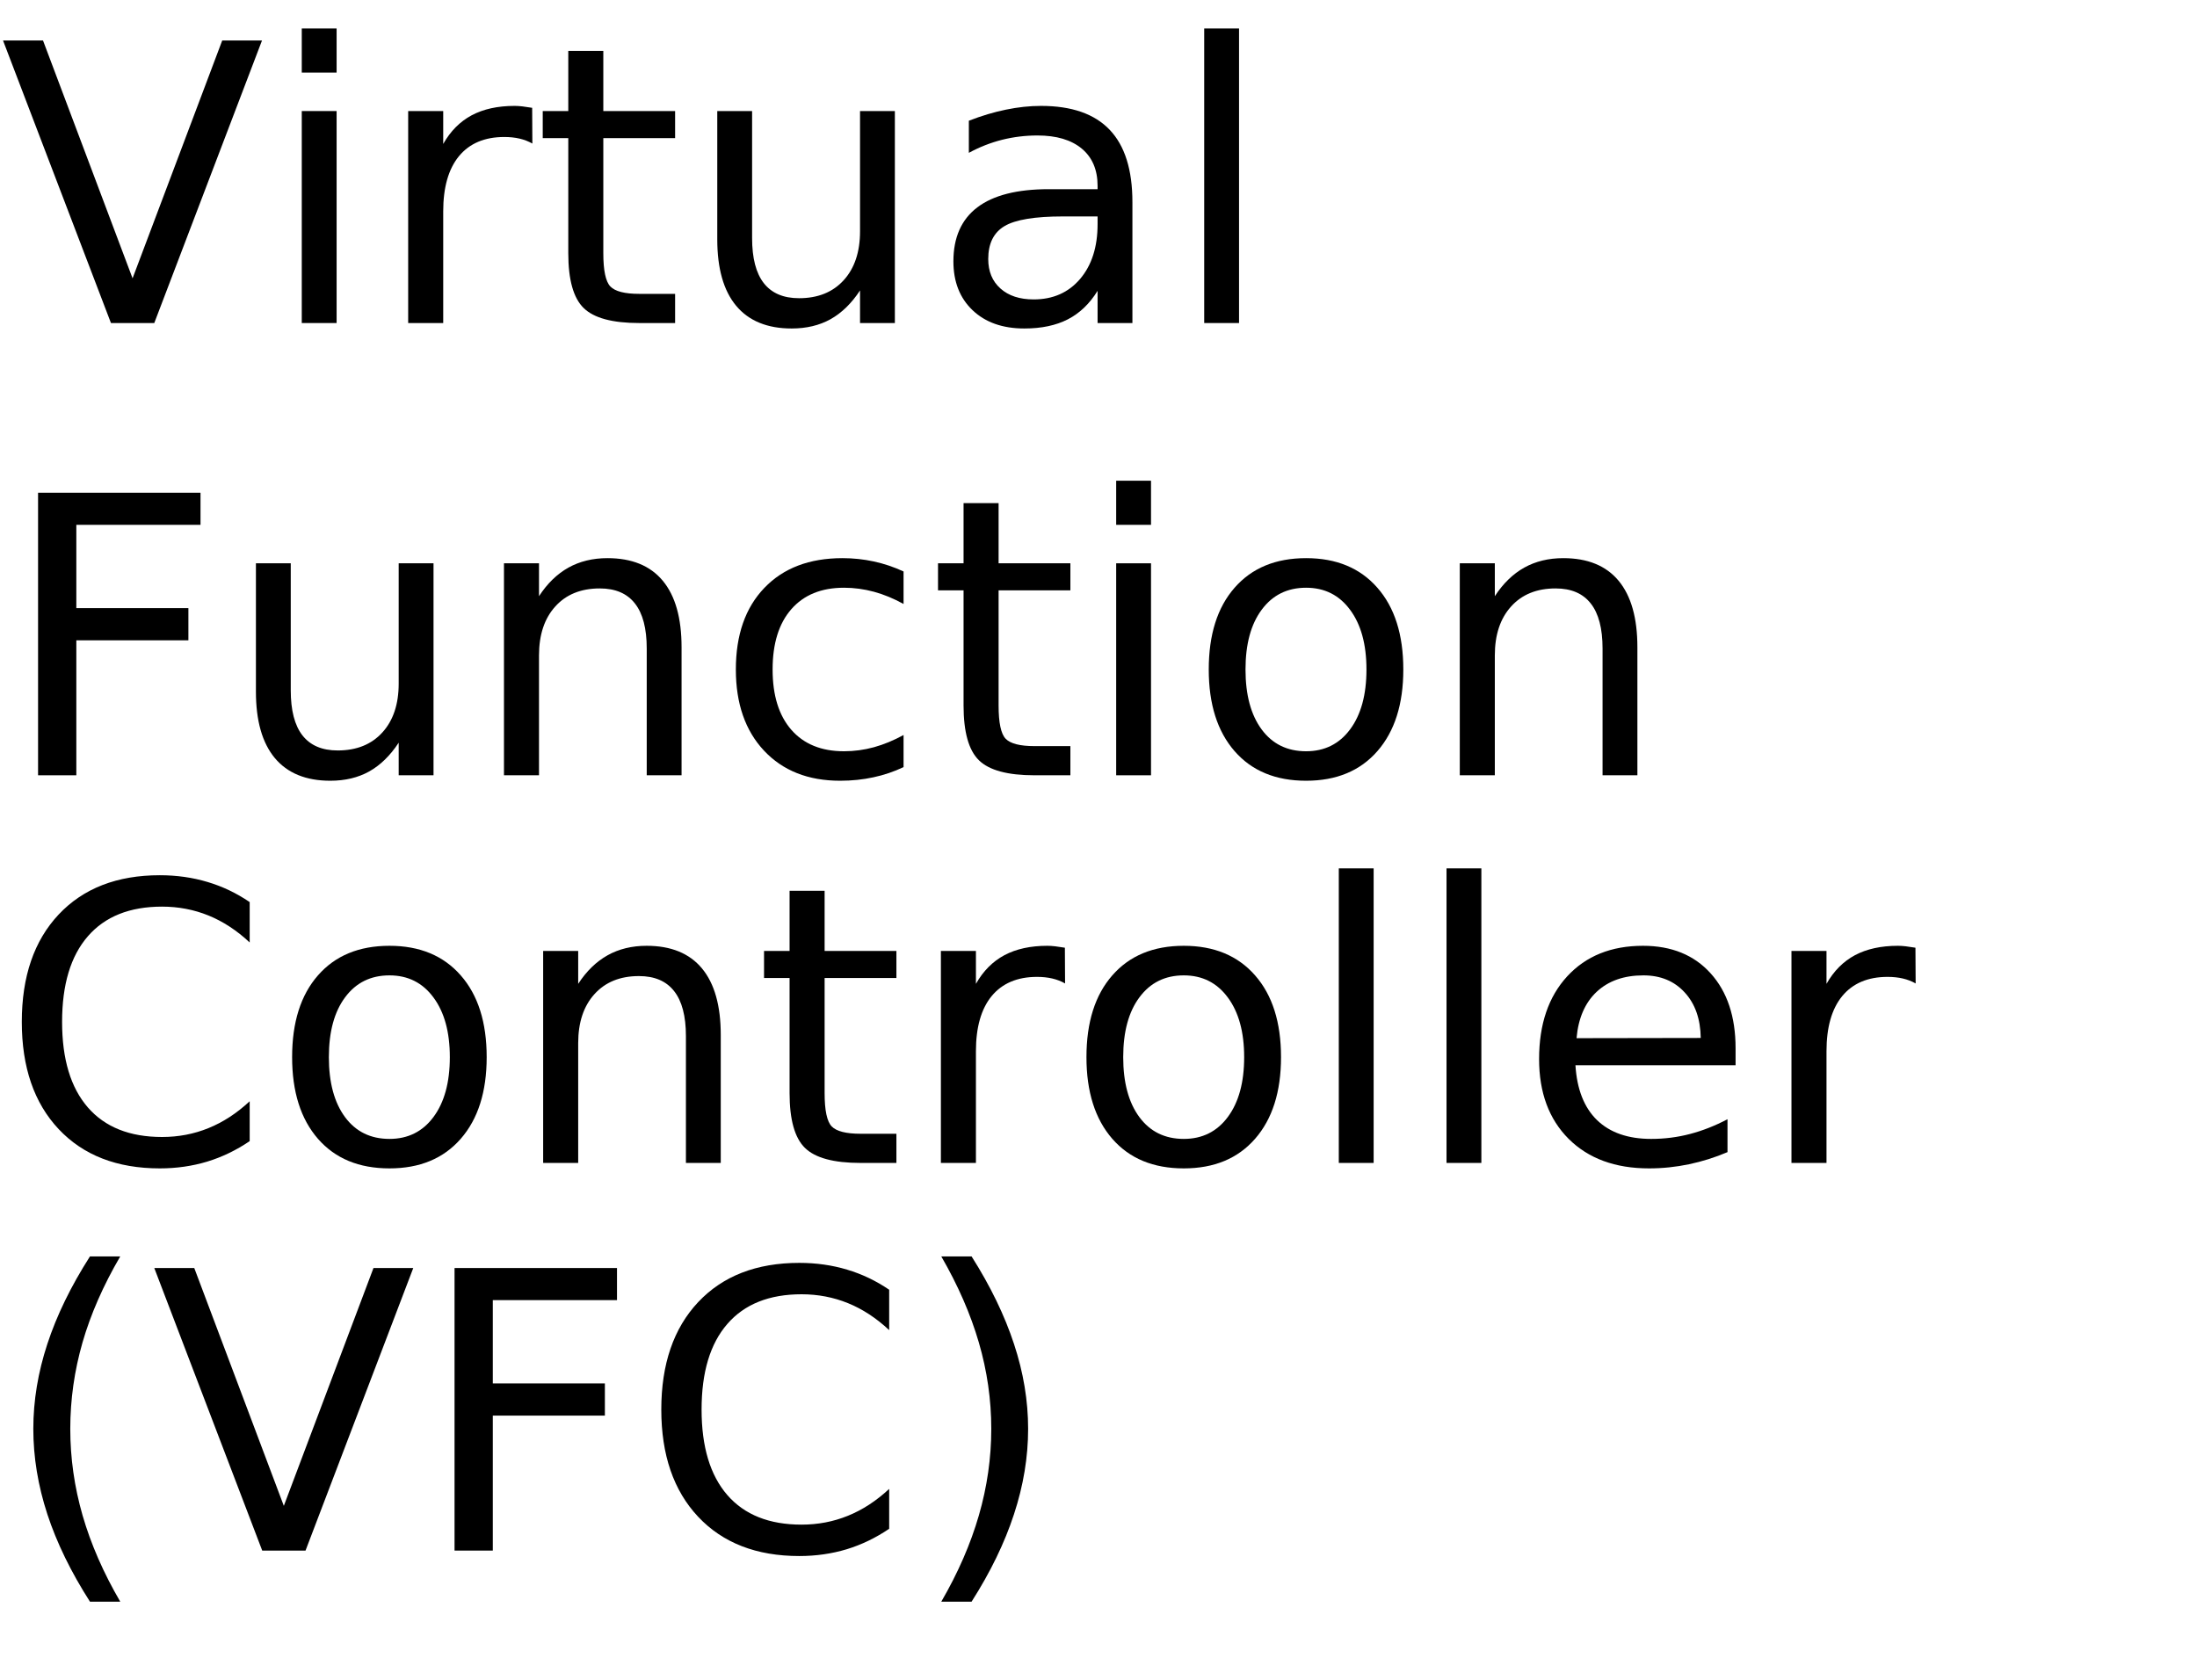
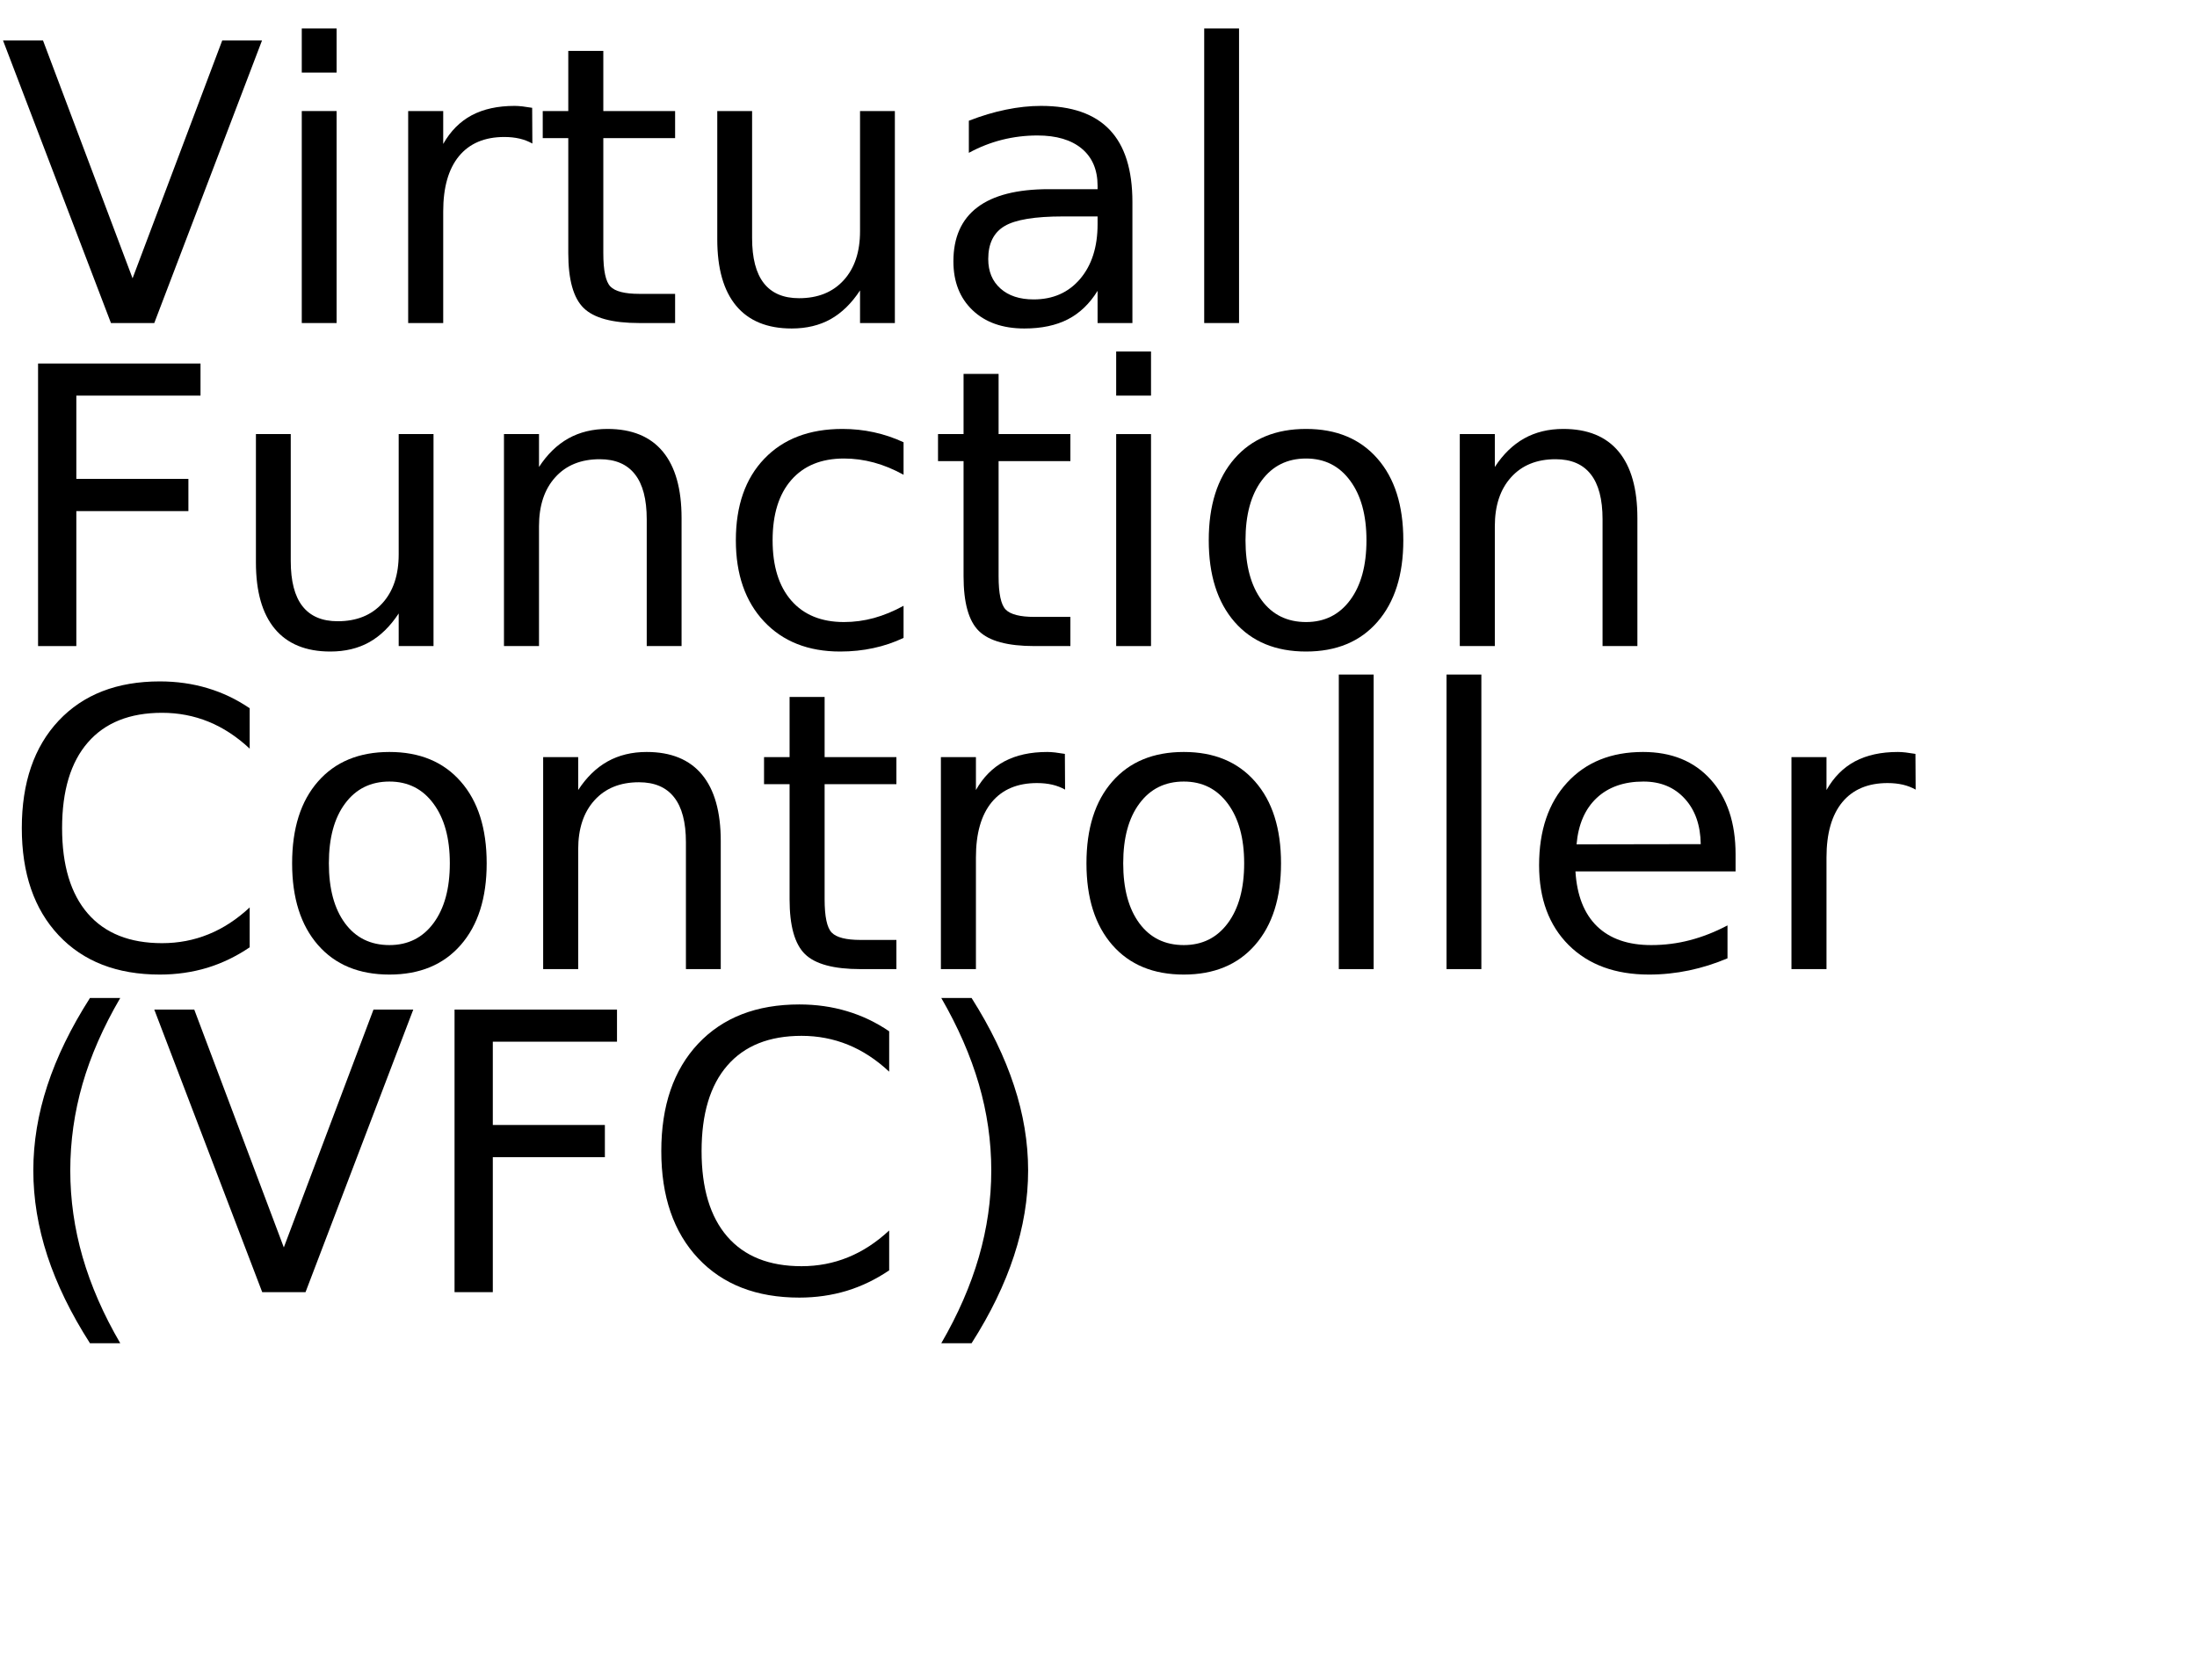
<svg xmlns="http://www.w3.org/2000/svg" xmlns:xlink="http://www.w3.org/1999/xlink" width="340" height="260" viewBox="0 0 340 260">
  <defs>
    <g>
      <g id="glyph-0-0">
        <path d="M 17.172 0 L 0.469 -43.734 L 6.656 -43.734 L 20.516 -6.922 L 34.391 -43.734 L 40.547 -43.734 L 23.875 0 Z M 17.172 0 " />
      </g>
      <g id="glyph-0-1">
        <path d="M 5.656 -32.812 L 11.047 -32.812 L 11.047 0 L 5.656 0 Z M 5.656 -45.594 L 11.047 -45.594 L 11.047 -38.766 L 5.656 -38.766 Z M 5.656 -45.594 " />
      </g>
      <g id="glyph-0-2">
        <path d="M 24.672 -27.781 C 24.066 -28.125 23.406 -28.379 22.688 -28.547 C 21.977 -28.711 21.191 -28.797 20.328 -28.797 C 17.285 -28.797 14.945 -27.805 13.312 -25.828 C 11.688 -23.848 10.875 -21 10.875 -17.281 L 10.875 0 L 5.453 0 L 5.453 -32.812 L 10.875 -32.812 L 10.875 -27.719 C 12 -29.707 13.469 -31.188 15.281 -32.156 C 17.102 -33.125 19.316 -33.609 21.922 -33.609 C 22.285 -33.609 22.691 -33.582 23.141 -33.531 C 23.586 -33.477 24.086 -33.406 24.641 -33.312 Z M 24.672 -27.781 " />
      </g>
      <g id="glyph-0-3">
        <path d="M 10.984 -42.125 L 10.984 -32.812 L 22.094 -32.812 L 22.094 -28.625 L 10.984 -28.625 L 10.984 -10.812 C 10.984 -8.133 11.348 -6.414 12.078 -5.656 C 12.816 -4.895 14.305 -4.516 16.547 -4.516 L 22.094 -4.516 L 22.094 0 L 16.547 0 C 12.391 0 9.52 -0.773 7.938 -2.328 C 6.352 -3.879 5.562 -6.707 5.562 -10.812 L 5.562 -28.625 L 1.609 -28.625 L 1.609 -32.812 L 5.562 -32.812 L 5.562 -42.125 Z M 10.984 -42.125 " />
      </g>
      <g id="glyph-0-4">
        <path d="M 5.094 -12.953 L 5.094 -32.812 L 10.484 -32.812 L 10.484 -13.156 C 10.484 -10.051 11.086 -7.723 12.297 -6.172 C 13.516 -4.617 15.332 -3.844 17.75 -3.844 C 20.664 -3.844 22.969 -4.77 24.656 -6.625 C 26.344 -8.477 27.188 -11.004 27.188 -14.203 L 27.188 -32.812 L 32.578 -32.812 L 32.578 0 L 27.188 0 L 27.188 -5.047 C 25.875 -3.047 24.352 -1.562 22.625 -0.594 C 20.906 0.363 18.898 0.844 16.609 0.844 C 12.836 0.844 9.973 -0.328 8.016 -2.672 C 6.066 -5.016 5.094 -8.441 5.094 -12.953 Z M 18.656 -33.609 Z M 18.656 -33.609 " />
      </g>
      <g id="glyph-0-5">
        <path d="M 20.562 -16.5 C 16.207 -16.5 13.191 -16 11.516 -15 C 9.836 -14 9 -12.301 9 -9.906 C 9 -7.988 9.629 -6.469 10.891 -5.344 C 12.148 -4.219 13.863 -3.656 16.031 -3.656 C 19.02 -3.656 21.414 -4.711 23.219 -6.828 C 25.02 -8.953 25.922 -11.773 25.922 -15.297 L 25.922 -16.5 Z M 31.312 -18.719 L 31.312 0 L 25.922 0 L 25.922 -4.984 C 24.691 -2.992 23.16 -1.523 21.328 -0.578 C 19.492 0.367 17.25 0.844 14.594 0.844 C 11.227 0.844 8.555 -0.098 6.578 -1.984 C 4.598 -3.867 3.609 -6.391 3.609 -9.547 C 3.609 -13.242 4.844 -16.031 7.312 -17.906 C 9.781 -19.781 13.469 -20.719 18.375 -20.719 L 25.922 -20.719 L 25.922 -21.234 C 25.922 -23.723 25.102 -25.645 23.469 -27 C 21.844 -28.352 19.555 -29.031 16.609 -29.031 C 14.734 -29.031 12.906 -28.805 11.125 -28.359 C 9.352 -27.91 7.645 -27.238 6 -26.344 L 6 -31.312 C 7.977 -32.082 9.895 -32.656 11.75 -33.031 C 13.602 -33.414 15.41 -33.609 17.172 -33.609 C 21.91 -33.609 25.453 -32.375 27.797 -29.906 C 30.141 -27.445 31.312 -23.719 31.312 -18.719 Z M 31.312 -18.719 " />
      </g>
      <g id="glyph-0-6">
        <path d="M 5.656 -45.594 L 11.047 -45.594 L 11.047 0 L 5.656 0 Z M 5.656 -45.594 " />
      </g>
      <g id="glyph-0-7">
        <path d="M 5.891 -43.734 L 31.031 -43.734 L 31.031 -38.766 L 11.812 -38.766 L 11.812 -25.875 L 29.156 -25.875 L 29.156 -20.891 L 11.812 -20.891 L 11.812 0 L 5.891 0 Z M 5.891 -43.734 " />
      </g>
      <g id="glyph-0-8">
        <path d="M 32.938 -19.812 L 32.938 0 L 27.547 0 L 27.547 -19.625 C 27.547 -22.727 26.938 -25.051 25.719 -26.594 C 24.508 -28.145 22.695 -28.922 20.281 -28.922 C 17.363 -28.922 15.066 -27.988 13.391 -26.125 C 11.711 -24.27 10.875 -21.742 10.875 -18.547 L 10.875 0 L 5.453 0 L 5.453 -32.812 L 10.875 -32.812 L 10.875 -27.719 C 12.156 -29.688 13.672 -31.16 15.422 -32.141 C 17.172 -33.117 19.188 -33.609 21.469 -33.609 C 25.238 -33.609 28.094 -32.441 30.031 -30.109 C 31.969 -27.773 32.938 -24.344 32.938 -19.812 Z M 32.938 -19.812 " />
      </g>
      <g id="glyph-0-9">
        <path d="M 29.266 -31.547 L 29.266 -26.516 C 27.742 -27.359 26.219 -27.988 24.688 -28.406 C 23.156 -28.82 21.609 -29.031 20.047 -29.031 C 16.547 -29.031 13.828 -27.922 11.891 -25.703 C 9.961 -23.492 9 -20.383 9 -16.375 C 9 -12.375 9.961 -9.266 11.891 -7.047 C 13.828 -4.828 16.547 -3.719 20.047 -3.719 C 21.609 -3.719 23.156 -3.926 24.688 -4.344 C 26.219 -4.77 27.742 -5.398 29.266 -6.234 L 29.266 -1.266 C 27.766 -0.555 26.207 -0.031 24.594 0.312 C 22.977 0.664 21.266 0.844 19.453 0.844 C 14.516 0.844 10.586 -0.707 7.672 -3.812 C 4.766 -6.914 3.312 -11.102 3.312 -16.375 C 3.312 -21.727 4.781 -25.938 7.719 -29 C 10.656 -32.07 14.688 -33.609 19.812 -33.609 C 21.469 -33.609 23.086 -33.438 24.672 -33.094 C 26.254 -32.75 27.785 -32.234 29.266 -31.547 Z M 29.266 -31.547 " />
      </g>
      <g id="glyph-0-10">
        <path d="M 18.375 -29.031 C 15.477 -29.031 13.191 -27.898 11.516 -25.641 C 9.836 -23.391 9 -20.301 9 -16.375 C 9 -12.445 9.832 -9.352 11.5 -7.094 C 13.164 -4.844 15.457 -3.719 18.375 -3.719 C 21.238 -3.719 23.508 -4.848 25.188 -7.109 C 26.875 -9.379 27.719 -12.469 27.719 -16.375 C 27.719 -20.258 26.875 -23.336 25.188 -25.609 C 23.508 -27.891 21.238 -29.031 18.375 -29.031 Z M 18.375 -33.609 C 23.062 -33.609 26.738 -32.082 29.406 -29.031 C 32.082 -25.988 33.422 -21.77 33.422 -16.375 C 33.422 -11.008 32.082 -6.797 29.406 -3.734 C 26.738 -0.68 23.062 0.844 18.375 0.844 C 13.664 0.844 9.977 -0.68 7.312 -3.734 C 4.645 -6.797 3.312 -11.008 3.312 -16.375 C 3.312 -21.77 4.645 -25.988 7.312 -29.031 C 9.977 -32.082 13.664 -33.609 18.375 -33.609 Z M 18.375 -33.609 " />
      </g>
      <g id="glyph-0-11">
        <path d="M 38.641 -40.375 L 38.641 -34.125 C 36.648 -35.988 34.523 -37.379 32.266 -38.297 C 30.016 -39.211 27.617 -39.672 25.078 -39.672 C 20.078 -39.672 16.25 -38.141 13.594 -35.078 C 10.938 -32.023 9.609 -27.609 9.609 -21.828 C 9.609 -16.066 10.938 -11.656 13.594 -8.594 C 16.25 -5.539 20.078 -4.016 25.078 -4.016 C 27.617 -4.016 30.016 -4.473 32.266 -5.391 C 34.523 -6.305 36.648 -7.691 38.641 -9.547 L 38.641 -3.375 C 36.566 -1.969 34.375 -0.91 32.062 -0.203 C 29.75 0.492 27.305 0.844 24.734 0.844 C 18.109 0.844 12.891 -1.18 9.078 -5.234 C 5.273 -9.285 3.375 -14.816 3.375 -21.828 C 3.375 -28.859 5.273 -34.398 9.078 -38.453 C 12.891 -42.504 18.109 -44.531 24.734 -44.531 C 27.348 -44.531 29.812 -44.18 32.125 -43.484 C 34.438 -42.797 36.609 -41.758 38.641 -40.375 Z M 38.641 -40.375 " />
      </g>
      <g id="glyph-0-12">
        <path d="M 33.719 -17.75 L 33.719 -15.125 L 8.938 -15.125 C 9.164 -11.406 10.281 -8.57 12.281 -6.625 C 14.289 -4.688 17.082 -3.719 20.656 -3.719 C 22.727 -3.719 24.734 -3.973 26.672 -4.484 C 28.617 -4.992 30.551 -5.754 32.469 -6.766 L 32.469 -1.672 C 30.531 -0.848 28.547 -0.223 26.516 0.203 C 24.484 0.629 22.422 0.844 20.328 0.844 C 15.098 0.844 10.953 -0.676 7.891 -3.719 C 4.836 -6.77 3.312 -10.891 3.312 -16.078 C 3.312 -21.453 4.758 -25.719 7.656 -28.875 C 10.562 -32.031 14.473 -33.609 19.391 -33.609 C 23.805 -33.609 27.297 -32.188 29.859 -29.344 C 32.43 -26.5 33.719 -22.633 33.719 -17.75 Z M 28.328 -19.344 C 28.285 -22.289 27.457 -24.641 25.844 -26.391 C 24.238 -28.148 22.109 -29.031 19.453 -29.031 C 16.441 -29.031 14.031 -28.18 12.219 -26.484 C 10.414 -24.785 9.379 -22.395 9.109 -19.312 Z M 28.328 -19.344 " />
      </g>
      <g id="glyph-0-13">
        <path d="M 18.609 -45.531 C 15.984 -41.039 14.035 -36.598 12.766 -32.203 C 11.504 -27.805 10.875 -23.352 10.875 -18.844 C 10.875 -14.332 11.508 -9.863 12.781 -5.438 C 14.062 -1.008 16.004 3.438 18.609 7.906 L 13.922 7.906 C 10.984 3.32 8.785 -1.188 7.328 -5.625 C 5.879 -10.062 5.156 -14.469 5.156 -18.844 C 5.156 -23.195 5.879 -27.578 7.328 -31.984 C 8.773 -36.398 10.973 -40.914 13.922 -45.531 Z M 18.609 -45.531 " />
      </g>
      <g id="glyph-0-14">
        <path d="M 4.812 -45.531 L 9.5 -45.531 C 12.426 -40.914 14.613 -36.398 16.062 -31.984 C 17.52 -27.578 18.25 -23.195 18.25 -18.844 C 18.25 -14.469 17.52 -10.062 16.062 -5.625 C 14.613 -1.188 12.426 3.32 9.5 7.906 L 4.812 7.906 C 7.406 3.438 9.344 -1.008 10.625 -5.438 C 11.906 -9.863 12.547 -14.332 12.547 -18.844 C 12.547 -23.352 11.906 -27.805 10.625 -32.203 C 9.344 -36.598 7.406 -41.039 4.812 -45.531 Z M 4.812 -45.531 " />
      </g>
    </g>
  </defs>
  <g fill="rgb(0%, 0%, 0%)" fill-opacity="1">
    <use xlink:href="#glyph-0-0" x="0" y="50" />
    <use xlink:href="#glyph-0-1" x="41.045" y="50" />
    <use xlink:href="#glyph-0-2" x="57.715" y="50" />
    <use xlink:href="#glyph-0-3" x="82.383" y="50" />
    <use xlink:href="#glyph-0-4" x="105.908" y="50" />
    <use xlink:href="#glyph-0-5" x="143.936" y="50" />
    <use xlink:href="#glyph-0-6" x="180.703" y="50" />
  </g>
  <g fill="rgb(0%, 0%, 0%)" fill-opacity="1">
-     <use xlink:href="#glyph-0-7" x="0" y="120" />
-     <use xlink:href="#glyph-0-4" x="34.512" y="120" />
-     <use xlink:href="#glyph-0-8" x="72.539" y="120" />
-     <use xlink:href="#glyph-0-9" x="110.566" y="120" />
-     <use xlink:href="#glyph-0-3" x="143.555" y="120" />
-     <use xlink:href="#glyph-0-1" x="167.08" y="120" />
-     <use xlink:href="#glyph-0-10" x="183.75" y="120" />
-     <use xlink:href="#glyph-0-8" x="220.459" y="120" />
+     <use xlink:href="#glyph-0-7" x="0" y="100" />
+     <use xlink:href="#glyph-0-4" x="34.512" y="100" />
+     <use xlink:href="#glyph-0-8" x="72.539" y="100" />
+     <use xlink:href="#glyph-0-9" x="110.566" y="100" />
+     <use xlink:href="#glyph-0-3" x="143.555" y="100" />
+     <use xlink:href="#glyph-0-1" x="167.08" y="100" />
+     <use xlink:href="#glyph-0-10" x="183.75" y="100" />
+     <use xlink:href="#glyph-0-8" x="220.459" y="100" />
  </g>
  <g fill="rgb(0%, 0%, 0%)" fill-opacity="1">
-     <use xlink:href="#glyph-0-11" x="0" y="180" />
-     <use xlink:href="#glyph-0-10" x="41.895" y="180" />
-     <use xlink:href="#glyph-0-8" x="78.604" y="180" />
-     <use xlink:href="#glyph-0-3" x="116.631" y="180" />
-     <use xlink:href="#glyph-0-2" x="140.156" y="180" />
-     <use xlink:href="#glyph-0-10" x="164.824" y="180" />
-     <use xlink:href="#glyph-0-6" x="201.533" y="180" />
-     <use xlink:href="#glyph-0-6" x="218.203" y="180" />
-     <use xlink:href="#glyph-0-12" x="234.873" y="180" />
-     <use xlink:href="#glyph-0-2" x="271.787" y="180" />
+     <use xlink:href="#glyph-0-11" x="0" y="150" />
+     <use xlink:href="#glyph-0-10" x="41.895" y="150" />
+     <use xlink:href="#glyph-0-8" x="78.604" y="150" />
+     <use xlink:href="#glyph-0-3" x="116.631" y="150" />
+     <use xlink:href="#glyph-0-2" x="140.156" y="150" />
+     <use xlink:href="#glyph-0-10" x="164.824" y="150" />
+     <use xlink:href="#glyph-0-6" x="201.533" y="150" />
+     <use xlink:href="#glyph-0-6" x="218.203" y="150" />
+     <use xlink:href="#glyph-0-12" x="234.873" y="150" />
+     <use xlink:href="#glyph-0-2" x="271.787" y="150" />
  </g>
  <g fill="rgb(0%, 0%, 0%)" fill-opacity="1">
-     <use xlink:href="#glyph-0-13" x="0" y="240" />
-     <use xlink:href="#glyph-0-0" x="23.408" y="240" />
-     <use xlink:href="#glyph-0-7" x="64.453" y="240" />
-     <use xlink:href="#glyph-0-11" x="98.965" y="240" />
-     <use xlink:href="#glyph-0-14" x="140.859" y="240" />
+     <use xlink:href="#glyph-0-13" x="0" y="200" />
+     <use xlink:href="#glyph-0-0" x="23.408" y="200" />
+     <use xlink:href="#glyph-0-7" x="64.453" y="200" />
+     <use xlink:href="#glyph-0-11" x="98.965" y="200" />
+     <use xlink:href="#glyph-0-14" x="140.859" y="200" />
  </g>
</svg>
